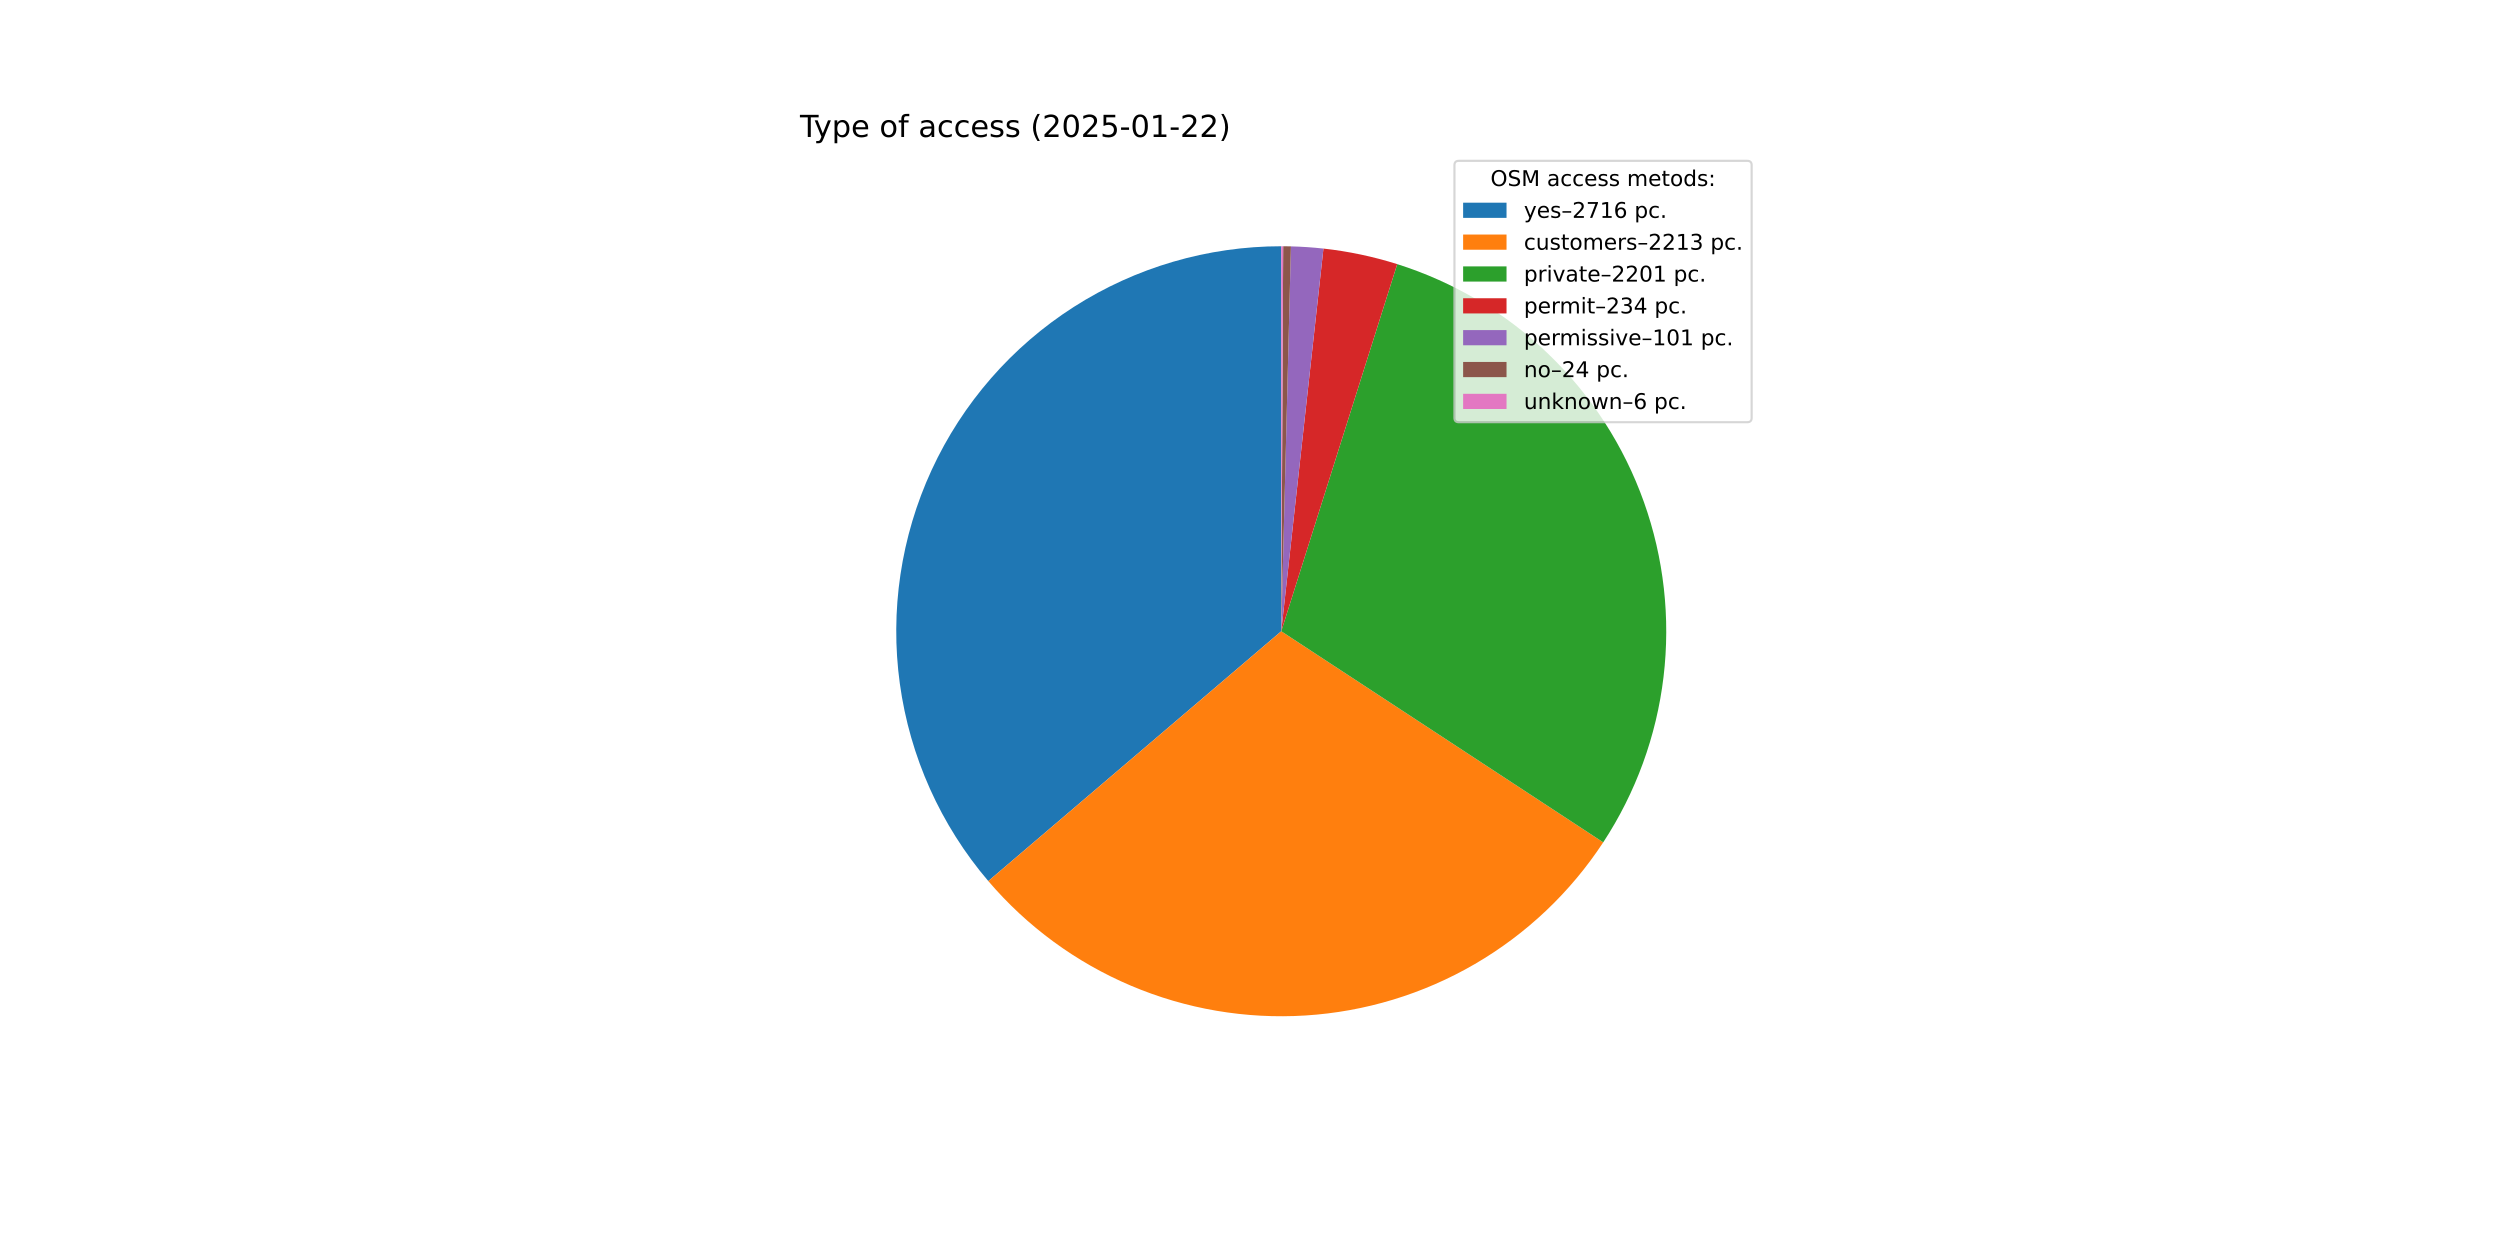
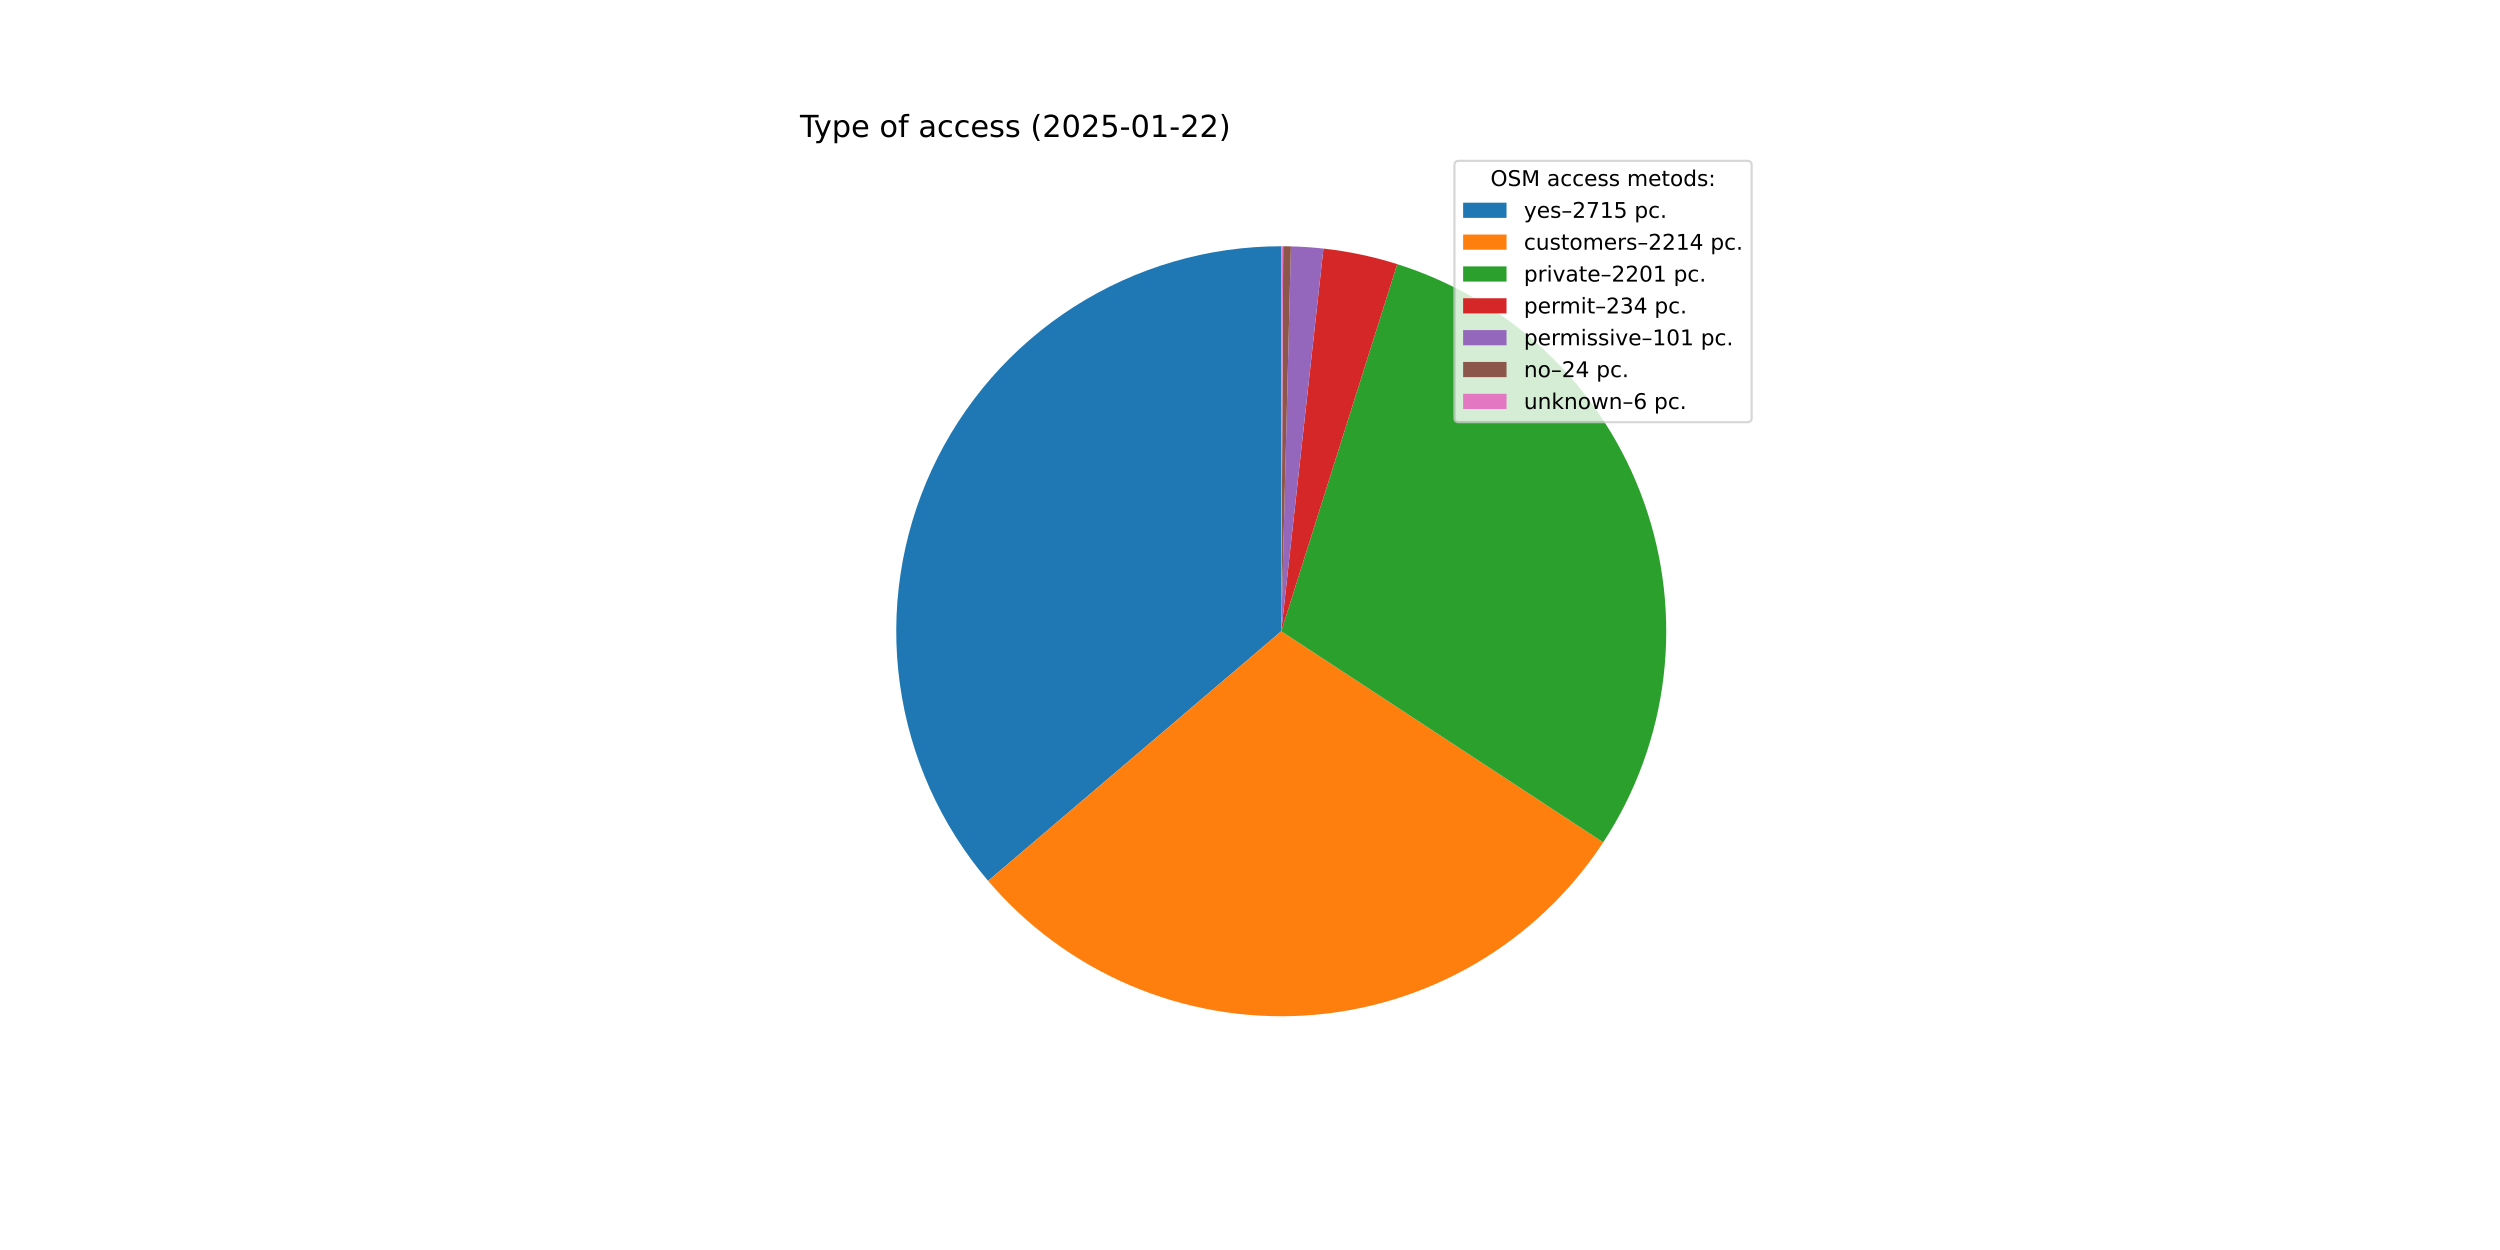
<svg xmlns="http://www.w3.org/2000/svg" xmlns:xlink="http://www.w3.org/1999/xlink" width="1152pt" height="576pt" viewBox="0 0 1152 576" version="1.1">
  <defs>
    <style type="text/css">*{stroke-linejoin: round; stroke-linecap: butt}</style>
  </defs>
  <g id="figure_1">
    <g id="patch_1">
      <path d="M 0 576  L 1152 576  L 1152 0  L 0 0  z " style="fill: #ffffff" />
    </g>
    <g id="axes_1">
      <g id="patch_2">
-         <path d="M 590.4 113.472  C 556.513 113.472 523.326 123.181 494.782 141.445  C 466.238 159.709 443.516 185.775 429.317 216.543  C 415.118 247.312 410.028 281.514 414.651 315.083  C 419.274 348.653 433.42 380.206 455.407 405.991  L 590.4 290.88  z " style="fill: #1f77b4" />
+         <path d="M 590.4 113.472  C 556.526 113.472 523.35 123.174 494.813 141.425  C 466.276 159.676 443.555 185.725 429.349 216.476  C 415.142 247.227 410.035 281.413 414.636 314.973  C 419.236 348.533 433.353 380.084 455.311 405.878  L 590.4 290.88  z " style="fill: #1f77b4" />
      </g>
      <g id="patch_3">
-         <path d="M 455.407 405.991  C 473.283 426.954 495.798 443.468 521.163 454.22  C 546.528 464.971 574.052 469.668 601.547 467.937  C 629.042 466.206 655.76 458.094 679.576 444.246  C 703.392 430.398 723.658 411.191 738.764 388.152  L 590.4 290.88  z " style="fill: #ff7f0e" />
+         <path d="M 455.311 405.878  C 473.177 426.865 495.691 443.403 521.06 454.176  C 546.43 464.949 573.964 469.662 601.473 467.942  C 628.981 466.222 655.714 458.114 679.544 444.265  C 703.374 430.416 723.651 411.202 738.764 388.152  L 590.4 290.88  z " style="fill: #ff7f0e" />
      </g>
      <g id="patch_4">
        <path d="M 738.764 388.152  C 753.786 365.239 763.299 339.154 766.552 311.949  C 769.806 284.744 766.714 257.152 757.519 231.342  C 748.324 205.532 733.274 182.2 713.552 163.18  C 693.83 144.161 669.967 129.966 643.841 121.713  L 590.4 290.88  z " style="fill: #2ca02c" />
      </g>
      <g id="patch_5">
        <path d="M 643.841 121.713  C 638.309 119.965 632.695 118.49 627.018 117.292  C 621.342 116.095 615.61 115.177 609.844 114.541  L 590.4 290.88  z " style="fill: #d62728" />
      </g>
      <g id="patch_6">
        <path d="M 609.844 114.541  C 607.355 114.266 604.861 114.045 602.363 113.876  C 599.865 113.707 597.364 113.591 594.861 113.528  L 590.4 290.88  z " style="fill: #9467bd" />
      </g>
      <g id="patch_7">
        <path d="M 594.861 113.528  C 594.267 113.513 593.672 113.501 593.077 113.492  C 592.482 113.483 591.887 113.477 591.292 113.474  L 590.4 290.88  z " style="fill: #8c564b" />
      </g>
      <g id="patch_8">
        <path d="M 591.292 113.474  C 591.144 113.473 590.995 113.473 590.846 113.473  C 590.698 113.472 590.549 113.472 590.4 113.472  L 590.4 290.88  z " style="fill: #e377c2" />
      </g>
      <g id="matplotlib.axis_1" />
      <g id="matplotlib.axis_2" />
      <g id="text_1">
        <g transform="translate(368.64 63.12) scale(0.14 -0.14)">
          <defs>
            <path id="DejaVuSans-54" d="M -19 4666  L 3928 4666  L 3928 4134  L 2272 4134  L 2272 0  L 1638 0  L 1638 4134  L -19 4134  L -19 4666  z " transform="scale(0.015625)" />
            <path id="DejaVuSans-79" d="M 2059 -325  Q 1816 -950 1584 -1140  Q 1353 -1331 966 -1331  L 506 -1331  L 506 -850  L 844 -850  Q 1081 -850 1212 -737  Q 1344 -625 1503 -206  L 1606 56  L 191 3500  L 800 3500  L 1894 763  L 2988 3500  L 3597 3500  L 2059 -325  z " transform="scale(0.015625)" />
            <path id="DejaVuSans-70" d="M 1159 525  L 1159 -1331  L 581 -1331  L 581 3500  L 1159 3500  L 1159 2969  Q 1341 3281 1617 3432  Q 1894 3584 2278 3584  Q 2916 3584 3314 3078  Q 3713 2572 3713 1747  Q 3713 922 3314 415  Q 2916 -91 2278 -91  Q 1894 -91 1617 61  Q 1341 213 1159 525  z M 3116 1747  Q 3116 2381 2855 2742  Q 2594 3103 2138 3103  Q 1681 3103 1420 2742  Q 1159 2381 1159 1747  Q 1159 1113 1420 752  Q 1681 391 2138 391  Q 2594 391 2855 752  Q 3116 1113 3116 1747  z " transform="scale(0.015625)" />
            <path id="DejaVuSans-65" d="M 3597 1894  L 3597 1613  L 953 1613  Q 991 1019 1311 708  Q 1631 397 2203 397  Q 2534 397 2845 478  Q 3156 559 3463 722  L 3463 178  Q 3153 47 2828 -22  Q 2503 -91 2169 -91  Q 1331 -91 842 396  Q 353 884 353 1716  Q 353 2575 817 3079  Q 1281 3584 2069 3584  Q 2775 3584 3186 3129  Q 3597 2675 3597 1894  z M 3022 2063  Q 3016 2534 2758 2815  Q 2500 3097 2075 3097  Q 1594 3097 1305 2825  Q 1016 2553 972 2059  L 3022 2063  z " transform="scale(0.015625)" />
            <path id="DejaVuSans-20" transform="scale(0.015625)" />
            <path id="DejaVuSans-6f" d="M 1959 3097  Q 1497 3097 1228 2736  Q 959 2375 959 1747  Q 959 1119 1226 758  Q 1494 397 1959 397  Q 2419 397 2687 759  Q 2956 1122 2956 1747  Q 2956 2369 2687 2733  Q 2419 3097 1959 3097  z M 1959 3584  Q 2709 3584 3137 3096  Q 3566 2609 3566 1747  Q 3566 888 3137 398  Q 2709 -91 1959 -91  Q 1206 -91 779 398  Q 353 888 353 1747  Q 353 2609 779 3096  Q 1206 3584 1959 3584  z " transform="scale(0.015625)" />
            <path id="DejaVuSans-66" d="M 2375 4863  L 2375 4384  L 1825 4384  Q 1516 4384 1395 4259  Q 1275 4134 1275 3809  L 1275 3500  L 2222 3500  L 2222 3053  L 1275 3053  L 1275 0  L 697 0  L 697 3053  L 147 3053  L 147 3500  L 697 3500  L 697 3744  Q 697 4328 969 4595  Q 1241 4863 1831 4863  L 2375 4863  z " transform="scale(0.015625)" />
            <path id="DejaVuSans-61" d="M 2194 1759  Q 1497 1759 1228 1600  Q 959 1441 959 1056  Q 959 750 1161 570  Q 1363 391 1709 391  Q 2188 391 2477 730  Q 2766 1069 2766 1631  L 2766 1759  L 2194 1759  z M 3341 1997  L 3341 0  L 2766 0  L 2766 531  Q 2569 213 2275 61  Q 1981 -91 1556 -91  Q 1019 -91 701 211  Q 384 513 384 1019  Q 384 1609 779 1909  Q 1175 2209 1959 2209  L 2766 2209  L 2766 2266  Q 2766 2663 2505 2880  Q 2244 3097 1772 3097  Q 1472 3097 1187 3025  Q 903 2953 641 2809  L 641 3341  Q 956 3463 1253 3523  Q 1550 3584 1831 3584  Q 2591 3584 2966 3190  Q 3341 2797 3341 1997  z " transform="scale(0.015625)" />
            <path id="DejaVuSans-63" d="M 3122 3366  L 3122 2828  Q 2878 2963 2633 3030  Q 2388 3097 2138 3097  Q 1578 3097 1268 2742  Q 959 2388 959 1747  Q 959 1106 1268 751  Q 1578 397 2138 397  Q 2388 397 2633 464  Q 2878 531 3122 666  L 3122 134  Q 2881 22 2623 -34  Q 2366 -91 2075 -91  Q 1284 -91 818 406  Q 353 903 353 1747  Q 353 2603 823 3093  Q 1294 3584 2113 3584  Q 2378 3584 2631 3529  Q 2884 3475 3122 3366  z " transform="scale(0.015625)" />
            <path id="DejaVuSans-73" d="M 2834 3397  L 2834 2853  Q 2591 2978 2328 3040  Q 2066 3103 1784 3103  Q 1356 3103 1142 2972  Q 928 2841 928 2578  Q 928 2378 1081 2264  Q 1234 2150 1697 2047  L 1894 2003  Q 2506 1872 2764 1633  Q 3022 1394 3022 966  Q 3022 478 2636 193  Q 2250 -91 1575 -91  Q 1294 -91 989 -36  Q 684 19 347 128  L 347 722  Q 666 556 975 473  Q 1284 391 1588 391  Q 1994 391 2212 530  Q 2431 669 2431 922  Q 2431 1156 2273 1281  Q 2116 1406 1581 1522  L 1381 1569  Q 847 1681 609 1914  Q 372 2147 372 2553  Q 372 3047 722 3315  Q 1072 3584 1716 3584  Q 2034 3584 2315 3537  Q 2597 3491 2834 3397  z " transform="scale(0.015625)" />
            <path id="DejaVuSans-28" d="M 1984 4856  Q 1566 4138 1362 3434  Q 1159 2731 1159 2009  Q 1159 1288 1364 580  Q 1569 -128 1984 -844  L 1484 -844  Q 1016 -109 783 600  Q 550 1309 550 2009  Q 550 2706 781 3412  Q 1013 4119 1484 4856  L 1984 4856  z " transform="scale(0.015625)" />
            <path id="DejaVuSans-32" d="M 1228 531  L 3431 531  L 3431 0  L 469 0  L 469 531  Q 828 903 1448 1529  Q 2069 2156 2228 2338  Q 2531 2678 2651 2914  Q 2772 3150 2772 3378  Q 2772 3750 2511 3984  Q 2250 4219 1831 4219  Q 1534 4219 1204 4116  Q 875 4013 500 3803  L 500 4441  Q 881 4594 1212 4672  Q 1544 4750 1819 4750  Q 2544 4750 2975 4387  Q 3406 4025 3406 3419  Q 3406 3131 3298 2873  Q 3191 2616 2906 2266  Q 2828 2175 2409 1742  Q 1991 1309 1228 531  z " transform="scale(0.015625)" />
            <path id="DejaVuSans-30" d="M 2034 4250  Q 1547 4250 1301 3770  Q 1056 3291 1056 2328  Q 1056 1369 1301 889  Q 1547 409 2034 409  Q 2525 409 2770 889  Q 3016 1369 3016 2328  Q 3016 3291 2770 3770  Q 2525 4250 2034 4250  z M 2034 4750  Q 2819 4750 3233 4129  Q 3647 3509 3647 2328  Q 3647 1150 3233 529  Q 2819 -91 2034 -91  Q 1250 -91 836 529  Q 422 1150 422 2328  Q 422 3509 836 4129  Q 1250 4750 2034 4750  z " transform="scale(0.015625)" />
            <path id="DejaVuSans-35" d="M 691 4666  L 3169 4666  L 3169 4134  L 1269 4134  L 1269 2991  Q 1406 3038 1543 3061  Q 1681 3084 1819 3084  Q 2600 3084 3056 2656  Q 3513 2228 3513 1497  Q 3513 744 3044 326  Q 2575 -91 1722 -91  Q 1428 -91 1123 -41  Q 819 9 494 109  L 494 744  Q 775 591 1075 516  Q 1375 441 1709 441  Q 2250 441 2565 725  Q 2881 1009 2881 1497  Q 2881 1984 2565 2268  Q 2250 2553 1709 2553  Q 1456 2553 1204 2497  Q 953 2441 691 2322  L 691 4666  z " transform="scale(0.015625)" />
            <path id="DejaVuSans-2d" d="M 313 2009  L 1997 2009  L 1997 1497  L 313 1497  L 313 2009  z " transform="scale(0.015625)" />
            <path id="DejaVuSans-31" d="M 794 531  L 1825 531  L 1825 4091  L 703 3866  L 703 4441  L 1819 4666  L 2450 4666  L 2450 531  L 3481 531  L 3481 0  L 794 0  L 794 531  z " transform="scale(0.015625)" />
            <path id="DejaVuSans-29" d="M 513 4856  L 1013 4856  Q 1481 4119 1714 3412  Q 1947 2706 1947 2009  Q 1947 1309 1714 600  Q 1481 -109 1013 -844  L 513 -844  Q 928 -128 1133 580  Q 1338 1288 1338 2009  Q 1338 2731 1133 3434  Q 928 4138 513 4856  z " transform="scale(0.015625)" />
          </defs>
          <use xlink:href="#DejaVuSans-54" />
          <use xlink:href="#DejaVuSans-79" x="45.459" />
          <use xlink:href="#DejaVuSans-70" x="104.639" />
          <use xlink:href="#DejaVuSans-65" x="168.115" />
          <use xlink:href="#DejaVuSans-20" x="229.639" />
          <use xlink:href="#DejaVuSans-6f" x="261.426" />
          <use xlink:href="#DejaVuSans-66" x="322.607" />
          <use xlink:href="#DejaVuSans-20" x="357.812" />
          <use xlink:href="#DejaVuSans-61" x="389.6" />
          <use xlink:href="#DejaVuSans-63" x="450.879" />
          <use xlink:href="#DejaVuSans-63" x="505.859" />
          <use xlink:href="#DejaVuSans-65" x="560.84" />
          <use xlink:href="#DejaVuSans-73" x="622.363" />
          <use xlink:href="#DejaVuSans-73" x="674.463" />
          <use xlink:href="#DejaVuSans-20" x="726.562" />
          <use xlink:href="#DejaVuSans-28" x="758.35" />
          <use xlink:href="#DejaVuSans-32" x="797.363" />
          <use xlink:href="#DejaVuSans-30" x="860.986" />
          <use xlink:href="#DejaVuSans-32" x="924.609" />
          <use xlink:href="#DejaVuSans-35" x="988.232" />
          <use xlink:href="#DejaVuSans-2d" x="1051.855" />
          <use xlink:href="#DejaVuSans-30" x="1087.939" />
          <use xlink:href="#DejaVuSans-31" x="1151.562" />
          <use xlink:href="#DejaVuSans-2d" x="1215.186" />
          <use xlink:href="#DejaVuSans-32" x="1251.27" />
          <use xlink:href="#DejaVuSans-32" x="1314.893" />
          <use xlink:href="#DejaVuSans-29" x="1378.516" />
        </g>
      </g>
      <g id="legend_1">
        <g id="patch_9">
          <path d="M 672.208 194.545  L 805.16 194.545  Q 807.16 194.545 807.16 192.545  L 807.16 76.12  Q 807.16 74.12 805.16 74.12  L 672.208 74.12  Q 670.208 74.12 670.208 76.12  L 670.208 192.545  Q 670.208 194.545 672.208 194.545  z " style="fill: #ffffff; opacity: 0.8; stroke: #cccccc; stroke-linejoin: miter" />
        </g>
        <g id="text_2">
          <g transform="translate(686.8038 85.71844) scale(0.1 -0.1)">
            <defs>
              <path id="DejaVuSans-4f" d="M 2522 4238  Q 1834 4238 1429 3725  Q 1025 3213 1025 2328  Q 1025 1447 1429 934  Q 1834 422 2522 422  Q 3209 422 3611 934  Q 4013 1447 4013 2328  Q 4013 3213 3611 3725  Q 3209 4238 2522 4238  z M 2522 4750  Q 3503 4750 4090 4092  Q 4678 3434 4678 2328  Q 4678 1225 4090 567  Q 3503 -91 2522 -91  Q 1538 -91 948 565  Q 359 1222 359 2328  Q 359 3434 948 4092  Q 1538 4750 2522 4750  z " transform="scale(0.015625)" />
              <path id="DejaVuSans-53" d="M 3425 4513  L 3425 3897  Q 3066 4069 2747 4153  Q 2428 4238 2131 4238  Q 1616 4238 1336 4038  Q 1056 3838 1056 3469  Q 1056 3159 1242 3001  Q 1428 2844 1947 2747  L 2328 2669  Q 3034 2534 3370 2195  Q 3706 1856 3706 1288  Q 3706 609 3251 259  Q 2797 -91 1919 -91  Q 1588 -91 1214 -16  Q 841 59 441 206  L 441 856  Q 825 641 1194 531  Q 1563 422 1919 422  Q 2459 422 2753 634  Q 3047 847 3047 1241  Q 3047 1584 2836 1778  Q 2625 1972 2144 2069  L 1759 2144  Q 1053 2284 737 2584  Q 422 2884 422 3419  Q 422 4038 858 4394  Q 1294 4750 2059 4750  Q 2388 4750 2728 4690  Q 3069 4631 3425 4513  z " transform="scale(0.015625)" />
              <path id="DejaVuSans-4d" d="M 628 4666  L 1569 4666  L 2759 1491  L 3956 4666  L 4897 4666  L 4897 0  L 4281 0  L 4281 4097  L 3078 897  L 2444 897  L 1241 4097  L 1241 0  L 628 0  L 628 4666  z " transform="scale(0.015625)" />
              <path id="DejaVuSans-6d" d="M 3328 2828  Q 3544 3216 3844 3400  Q 4144 3584 4550 3584  Q 5097 3584 5394 3201  Q 5691 2819 5691 2113  L 5691 0  L 5113 0  L 5113 2094  Q 5113 2597 4934 2840  Q 4756 3084 4391 3084  Q 3944 3084 3684 2787  Q 3425 2491 3425 1978  L 3425 0  L 2847 0  L 2847 2094  Q 2847 2600 2669 2842  Q 2491 3084 2119 3084  Q 1678 3084 1418 2786  Q 1159 2488 1159 1978  L 1159 0  L 581 0  L 581 3500  L 1159 3500  L 1159 2956  Q 1356 3278 1631 3431  Q 1906 3584 2284 3584  Q 2666 3584 2933 3390  Q 3200 3197 3328 2828  z " transform="scale(0.015625)" />
              <path id="DejaVuSans-74" d="M 1172 4494  L 1172 3500  L 2356 3500  L 2356 3053  L 1172 3053  L 1172 1153  Q 1172 725 1289 603  Q 1406 481 1766 481  L 2356 481  L 2356 0  L 1766 0  Q 1100 0 847 248  Q 594 497 594 1153  L 594 3053  L 172 3053  L 172 3500  L 594 3500  L 594 4494  L 1172 4494  z " transform="scale(0.015625)" />
              <path id="DejaVuSans-64" d="M 2906 2969  L 2906 4863  L 3481 4863  L 3481 0  L 2906 0  L 2906 525  Q 2725 213 2448 61  Q 2172 -91 1784 -91  Q 1150 -91 751 415  Q 353 922 353 1747  Q 353 2572 751 3078  Q 1150 3584 1784 3584  Q 2172 3584 2448 3432  Q 2725 3281 2906 2969  z M 947 1747  Q 947 1113 1208 752  Q 1469 391 1925 391  Q 2381 391 2643 752  Q 2906 1113 2906 1747  Q 2906 2381 2643 2742  Q 2381 3103 1925 3103  Q 1469 3103 1208 2742  Q 947 2381 947 1747  z " transform="scale(0.015625)" />
              <path id="DejaVuSans-3a" d="M 750 794  L 1409 794  L 1409 0  L 750 0  L 750 794  z M 750 3309  L 1409 3309  L 1409 2516  L 750 2516  L 750 3309  z " transform="scale(0.015625)" />
            </defs>
            <use xlink:href="#DejaVuSans-4f" />
            <use xlink:href="#DejaVuSans-53" x="78.711" />
            <use xlink:href="#DejaVuSans-4d" x="142.188" />
            <use xlink:href="#DejaVuSans-20" x="228.467" />
            <use xlink:href="#DejaVuSans-61" x="260.254" />
            <use xlink:href="#DejaVuSans-63" x="321.533" />
            <use xlink:href="#DejaVuSans-63" x="376.514" />
            <use xlink:href="#DejaVuSans-65" x="431.494" />
            <use xlink:href="#DejaVuSans-73" x="493.018" />
            <use xlink:href="#DejaVuSans-73" x="545.117" />
            <use xlink:href="#DejaVuSans-20" x="597.217" />
            <use xlink:href="#DejaVuSans-6d" x="629.004" />
            <use xlink:href="#DejaVuSans-65" x="726.416" />
            <use xlink:href="#DejaVuSans-74" x="787.939" />
            <use xlink:href="#DejaVuSans-6f" x="827.148" />
            <use xlink:href="#DejaVuSans-64" x="888.33" />
            <use xlink:href="#DejaVuSans-73" x="951.807" />
            <use xlink:href="#DejaVuSans-3a" x="1003.906" />
          </g>
        </g>
        <g id="patch_10">
          <path d="M 674.208 100.397  L 694.208 100.397  L 694.208 93.397  L 674.208 93.397  z " style="fill: #1f77b4" />
        </g>
        <g id="text_3">
          <g transform="translate(702.2084 100.3966) scale(0.1 -0.1)">
            <defs>
              <path id="DejaVuSans-2013" d="M 313 1978  L 2888 1978  L 2888 1528  L 313 1528  L 313 1978  z " transform="scale(0.015625)" />
              <path id="DejaVuSans-37" d="M 525 4666  L 3525 4666  L 3525 4397  L 1831 0  L 1172 0  L 2766 4134  L 525 4134  L 525 4666  z " transform="scale(0.015625)" />
-               <path id="DejaVuSans-36" d="M 2113 2584  Q 1688 2584 1439 2293  Q 1191 2003 1191 1497  Q 1191 994 1439 701  Q 1688 409 2113 409  Q 2538 409 2786 701  Q 3034 994 3034 1497  Q 3034 2003 2786 2293  Q 2538 2584 2113 2584  z M 3366 4563  L 3366 3988  Q 3128 4100 2886 4159  Q 2644 4219 2406 4219  Q 1781 4219 1451 3797  Q 1122 3375 1075 2522  Q 1259 2794 1537 2939  Q 1816 3084 2150 3084  Q 2853 3084 3261 2657  Q 3669 2231 3669 1497  Q 3669 778 3244 343  Q 2819 -91 2113 -91  Q 1303 -91 875 529  Q 447 1150 447 2328  Q 447 3434 972 4092  Q 1497 4750 2381 4750  Q 2619 4750 2861 4703  Q 3103 4656 3366 4563  z " transform="scale(0.015625)" />
              <path id="DejaVuSans-2e" d="M 684 794  L 1344 794  L 1344 0  L 684 0  L 684 794  z " transform="scale(0.015625)" />
            </defs>
            <use xlink:href="#DejaVuSans-79" />
            <use xlink:href="#DejaVuSans-65" x="59.18" />
            <use xlink:href="#DejaVuSans-73" x="120.703" />
            <use xlink:href="#DejaVuSans-2013" x="172.803" />
            <use xlink:href="#DejaVuSans-32" x="222.803" />
            <use xlink:href="#DejaVuSans-37" x="286.426" />
            <use xlink:href="#DejaVuSans-31" x="350.049" />
-             <use xlink:href="#DejaVuSans-36" x="413.672" />
+             <use xlink:href="#DejaVuSans-35" x="413.672" />
            <use xlink:href="#DejaVuSans-20" x="477.295" />
            <use xlink:href="#DejaVuSans-70" x="509.082" />
            <use xlink:href="#DejaVuSans-63" x="572.559" />
            <use xlink:href="#DejaVuSans-2e" x="627.539" />
          </g>
        </g>
        <g id="patch_11">
          <path d="M 674.208 115.075  L 694.208 115.075  L 694.208 108.075  L 674.208 108.075  z " style="fill: #ff7f0e" />
        </g>
        <g id="text_4">
          <g transform="translate(702.2084 115.0747) scale(0.1 -0.1)">
            <defs>
              <path id="DejaVuSans-75" d="M 544 1381  L 544 3500  L 1119 3500  L 1119 1403  Q 1119 906 1312 657  Q 1506 409 1894 409  Q 2359 409 2629 706  Q 2900 1003 2900 1516  L 2900 3500  L 3475 3500  L 3475 0  L 2900 0  L 2900 538  Q 2691 219 2414 64  Q 2138 -91 1772 -91  Q 1169 -91 856 284  Q 544 659 544 1381  z M 1991 3584  L 1991 3584  z " transform="scale(0.015625)" />
              <path id="DejaVuSans-72" d="M 2631 2963  Q 2534 3019 2420 3045  Q 2306 3072 2169 3072  Q 1681 3072 1420 2755  Q 1159 2438 1159 1844  L 1159 0  L 581 0  L 581 3500  L 1159 3500  L 1159 2956  Q 1341 3275 1631 3429  Q 1922 3584 2338 3584  Q 2397 3584 2469 3576  Q 2541 3569 2628 3553  L 2631 2963  z " transform="scale(0.015625)" />
-               <path id="DejaVuSans-33" d="M 2597 2516  Q 3050 2419 3304 2112  Q 3559 1806 3559 1356  Q 3559 666 3084 287  Q 2609 -91 1734 -91  Q 1441 -91 1130 -33  Q 819 25 488 141  L 488 750  Q 750 597 1062 519  Q 1375 441 1716 441  Q 2309 441 2620 675  Q 2931 909 2931 1356  Q 2931 1769 2642 2001  Q 2353 2234 1838 2234  L 1294 2234  L 1294 2753  L 1863 2753  Q 2328 2753 2575 2939  Q 2822 3125 2822 3475  Q 2822 3834 2567 4026  Q 2313 4219 1838 4219  Q 1578 4219 1281 4162  Q 984 4106 628 3988  L 628 4550  Q 988 4650 1302 4700  Q 1616 4750 1894 4750  Q 2613 4750 3031 4423  Q 3450 4097 3450 3541  Q 3450 3153 3228 2886  Q 3006 2619 2597 2516  z " transform="scale(0.015625)" />
+               <path id="DejaVuSans-34" d="M 2419 4116  L 825 1625  L 2419 1625  L 2419 4116  z M 2253 4666  L 3047 4666  L 3047 1625  L 3713 1625  L 3713 1100  L 3047 1100  L 3047 0  L 2419 0  L 2419 1100  L 313 1100  L 313 1709  L 2253 4666  z " transform="scale(0.015625)" />
            </defs>
            <use xlink:href="#DejaVuSans-63" />
            <use xlink:href="#DejaVuSans-75" x="54.98" />
            <use xlink:href="#DejaVuSans-73" x="118.359" />
            <use xlink:href="#DejaVuSans-74" x="170.459" />
            <use xlink:href="#DejaVuSans-6f" x="209.668" />
            <use xlink:href="#DejaVuSans-6d" x="270.85" />
            <use xlink:href="#DejaVuSans-65" x="368.262" />
            <use xlink:href="#DejaVuSans-72" x="429.785" />
            <use xlink:href="#DejaVuSans-73" x="470.898" />
            <use xlink:href="#DejaVuSans-2013" x="522.998" />
            <use xlink:href="#DejaVuSans-32" x="572.998" />
            <use xlink:href="#DejaVuSans-32" x="636.621" />
            <use xlink:href="#DejaVuSans-31" x="700.244" />
-             <use xlink:href="#DejaVuSans-33" x="763.867" />
+             <use xlink:href="#DejaVuSans-34" x="763.867" />
            <use xlink:href="#DejaVuSans-20" x="827.49" />
            <use xlink:href="#DejaVuSans-70" x="859.277" />
            <use xlink:href="#DejaVuSans-63" x="922.754" />
            <use xlink:href="#DejaVuSans-2e" x="977.734" />
          </g>
        </g>
        <g id="patch_12">
          <path d="M 674.208 129.753  L 694.208 129.753  L 694.208 122.753  L 674.208 122.753  z " style="fill: #2ca02c" />
        </g>
        <g id="text_5">
          <g transform="translate(702.2084 129.7528) scale(0.1 -0.1)">
            <defs>
              <path id="DejaVuSans-69" d="M 603 3500  L 1178 3500  L 1178 0  L 603 0  L 603 3500  z M 603 4863  L 1178 4863  L 1178 4134  L 603 4134  L 603 4863  z " transform="scale(0.015625)" />
              <path id="DejaVuSans-76" d="M 191 3500  L 800 3500  L 1894 563  L 2988 3500  L 3597 3500  L 2284 0  L 1503 0  L 191 3500  z " transform="scale(0.015625)" />
            </defs>
            <use xlink:href="#DejaVuSans-70" />
            <use xlink:href="#DejaVuSans-72" x="63.477" />
            <use xlink:href="#DejaVuSans-69" x="104.59" />
            <use xlink:href="#DejaVuSans-76" x="132.373" />
            <use xlink:href="#DejaVuSans-61" x="191.553" />
            <use xlink:href="#DejaVuSans-74" x="252.832" />
            <use xlink:href="#DejaVuSans-65" x="292.041" />
            <use xlink:href="#DejaVuSans-2013" x="353.564" />
            <use xlink:href="#DejaVuSans-32" x="403.564" />
            <use xlink:href="#DejaVuSans-32" x="467.188" />
            <use xlink:href="#DejaVuSans-30" x="530.811" />
            <use xlink:href="#DejaVuSans-31" x="594.434" />
            <use xlink:href="#DejaVuSans-20" x="658.057" />
            <use xlink:href="#DejaVuSans-70" x="689.844" />
            <use xlink:href="#DejaVuSans-63" x="753.32" />
            <use xlink:href="#DejaVuSans-2e" x="808.301" />
          </g>
        </g>
        <g id="patch_13">
          <path d="M 674.208 144.431  L 694.208 144.431  L 694.208 137.431  L 674.208 137.431  z " style="fill: #d62728" />
        </g>
        <g id="text_6">
          <g transform="translate(702.2084 144.4309) scale(0.1 -0.1)">
            <defs>
-               <path id="DejaVuSans-34" d="M 2419 4116  L 825 1625  L 2419 1625  L 2419 4116  z M 2253 4666  L 3047 4666  L 3047 1625  L 3713 1625  L 3713 1100  L 3047 1100  L 3047 0  L 2419 0  L 2419 1100  L 313 1100  L 313 1709  L 2253 4666  z " transform="scale(0.015625)" />
+               <path id="DejaVuSans-33" d="M 2597 2516  Q 3050 2419 3304 2112  Q 3559 1806 3559 1356  Q 3559 666 3084 287  Q 2609 -91 1734 -91  Q 1441 -91 1130 -33  Q 819 25 488 141  L 488 750  Q 750 597 1062 519  Q 1375 441 1716 441  Q 2309 441 2620 675  Q 2931 909 2931 1356  Q 2931 1769 2642 2001  Q 2353 2234 1838 2234  L 1294 2234  L 1294 2753  L 1863 2753  Q 2328 2753 2575 2939  Q 2822 3125 2822 3475  Q 2822 3834 2567 4026  Q 2313 4219 1838 4219  Q 1578 4219 1281 4162  Q 984 4106 628 3988  L 628 4550  Q 988 4650 1302 4700  Q 1616 4750 1894 4750  Q 2613 4750 3031 4423  Q 3450 4097 3450 3541  Q 3450 3153 3228 2886  Q 3006 2619 2597 2516  z " transform="scale(0.015625)" />
            </defs>
            <use xlink:href="#DejaVuSans-70" />
            <use xlink:href="#DejaVuSans-65" x="63.477" />
            <use xlink:href="#DejaVuSans-72" x="125" />
            <use xlink:href="#DejaVuSans-6d" x="164.363" />
            <use xlink:href="#DejaVuSans-69" x="261.775" />
            <use xlink:href="#DejaVuSans-74" x="289.559" />
            <use xlink:href="#DejaVuSans-2013" x="328.768" />
            <use xlink:href="#DejaVuSans-32" x="378.768" />
            <use xlink:href="#DejaVuSans-33" x="442.391" />
            <use xlink:href="#DejaVuSans-34" x="506.014" />
            <use xlink:href="#DejaVuSans-20" x="569.637" />
            <use xlink:href="#DejaVuSans-70" x="601.424" />
            <use xlink:href="#DejaVuSans-63" x="664.9" />
            <use xlink:href="#DejaVuSans-2e" x="719.881" />
          </g>
        </g>
        <g id="patch_14">
          <path d="M 674.208 159.109  L 694.208 159.109  L 694.208 152.109  L 674.208 152.109  z " style="fill: #9467bd" />
        </g>
        <g id="text_7">
          <g transform="translate(702.2084 159.1091) scale(0.1 -0.1)">
            <use xlink:href="#DejaVuSans-70" />
            <use xlink:href="#DejaVuSans-65" x="63.477" />
            <use xlink:href="#DejaVuSans-72" x="125" />
            <use xlink:href="#DejaVuSans-6d" x="164.363" />
            <use xlink:href="#DejaVuSans-69" x="261.775" />
            <use xlink:href="#DejaVuSans-73" x="289.559" />
            <use xlink:href="#DejaVuSans-73" x="341.658" />
            <use xlink:href="#DejaVuSans-69" x="393.758" />
            <use xlink:href="#DejaVuSans-76" x="421.541" />
            <use xlink:href="#DejaVuSans-65" x="480.721" />
            <use xlink:href="#DejaVuSans-2013" x="542.244" />
            <use xlink:href="#DejaVuSans-31" x="592.244" />
            <use xlink:href="#DejaVuSans-30" x="655.867" />
            <use xlink:href="#DejaVuSans-31" x="719.49" />
            <use xlink:href="#DejaVuSans-20" x="783.113" />
            <use xlink:href="#DejaVuSans-70" x="814.9" />
            <use xlink:href="#DejaVuSans-63" x="878.377" />
            <use xlink:href="#DejaVuSans-2e" x="933.357" />
          </g>
        </g>
        <g id="patch_15">
          <path d="M 674.208 173.787  L 694.208 173.787  L 694.208 166.787  L 674.208 166.787  z " style="fill: #8c564b" />
        </g>
        <g id="text_8">
          <g transform="translate(702.2084 173.7872) scale(0.1 -0.1)">
            <defs>
              <path id="DejaVuSans-6e" d="M 3513 2113  L 3513 0  L 2938 0  L 2938 2094  Q 2938 2591 2744 2837  Q 2550 3084 2163 3084  Q 1697 3084 1428 2787  Q 1159 2491 1159 1978  L 1159 0  L 581 0  L 581 3500  L 1159 3500  L 1159 2956  Q 1366 3272 1645 3428  Q 1925 3584 2291 3584  Q 2894 3584 3203 3211  Q 3513 2838 3513 2113  z " transform="scale(0.015625)" />
            </defs>
            <use xlink:href="#DejaVuSans-6e" />
            <use xlink:href="#DejaVuSans-6f" x="63.379" />
            <use xlink:href="#DejaVuSans-2013" x="124.561" />
            <use xlink:href="#DejaVuSans-32" x="174.561" />
            <use xlink:href="#DejaVuSans-34" x="238.184" />
            <use xlink:href="#DejaVuSans-20" x="301.807" />
            <use xlink:href="#DejaVuSans-70" x="333.594" />
            <use xlink:href="#DejaVuSans-63" x="397.07" />
            <use xlink:href="#DejaVuSans-2e" x="452.051" />
          </g>
        </g>
        <g id="patch_16">
          <path d="M 674.208 188.465  L 694.208 188.465  L 694.208 181.465  L 674.208 181.465  z " style="fill: #e377c2" />
        </g>
        <g id="text_9">
          <g transform="translate(702.2084 188.4653) scale(0.1 -0.1)">
            <defs>
              <path id="DejaVuSans-6b" d="M 581 4863  L 1159 4863  L 1159 1991  L 2875 3500  L 3609 3500  L 1753 1863  L 3688 0  L 2938 0  L 1159 1709  L 1159 0  L 581 0  L 581 4863  z " transform="scale(0.015625)" />
              <path id="DejaVuSans-77" d="M 269 3500  L 844 3500  L 1563 769  L 2278 3500  L 2956 3500  L 3675 769  L 4391 3500  L 4966 3500  L 4050 0  L 3372 0  L 2619 2869  L 1863 0  L 1184 0  L 269 3500  z " transform="scale(0.015625)" />
+               <path id="DejaVuSans-36" d="M 2113 2584  Q 1688 2584 1439 2293  Q 1191 2003 1191 1497  Q 1191 994 1439 701  Q 1688 409 2113 409  Q 2538 409 2786 701  Q 3034 994 3034 1497  Q 3034 2003 2786 2293  Q 2538 2584 2113 2584  z M 3366 4563  L 3366 3988  Q 3128 4100 2886 4159  Q 2644 4219 2406 4219  Q 1781 4219 1451 3797  Q 1122 3375 1075 2522  Q 1259 2794 1537 2939  Q 1816 3084 2150 3084  Q 2853 3084 3261 2657  Q 3669 2231 3669 1497  Q 3669 778 3244 343  Q 2819 -91 2113 -91  Q 1303 -91 875 529  Q 447 1150 447 2328  Q 447 3434 972 4092  Q 1497 4750 2381 4750  Q 2619 4750 2861 4703  Q 3103 4656 3366 4563  z " transform="scale(0.015625)" />
            </defs>
            <use xlink:href="#DejaVuSans-75" />
            <use xlink:href="#DejaVuSans-6e" x="63.379" />
            <use xlink:href="#DejaVuSans-6b" x="126.758" />
            <use xlink:href="#DejaVuSans-6e" x="184.668" />
            <use xlink:href="#DejaVuSans-6f" x="248.047" />
            <use xlink:href="#DejaVuSans-77" x="309.229" />
            <use xlink:href="#DejaVuSans-6e" x="391.016" />
            <use xlink:href="#DejaVuSans-2013" x="454.395" />
            <use xlink:href="#DejaVuSans-36" x="504.395" />
            <use xlink:href="#DejaVuSans-20" x="568.018" />
            <use xlink:href="#DejaVuSans-70" x="599.805" />
            <use xlink:href="#DejaVuSans-63" x="663.281" />
            <use xlink:href="#DejaVuSans-2e" x="718.262" />
          </g>
        </g>
      </g>
    </g>
  </g>
</svg>
